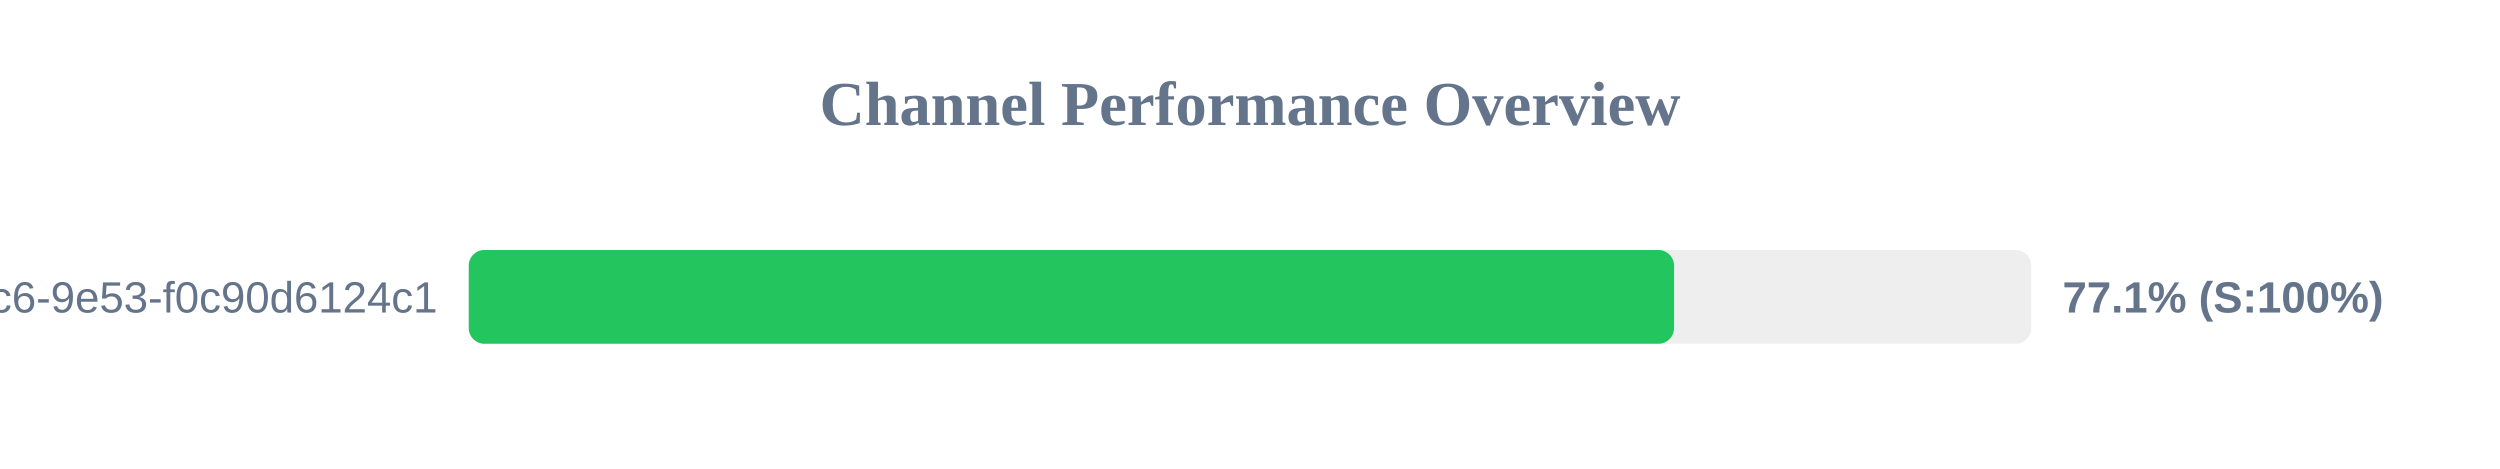
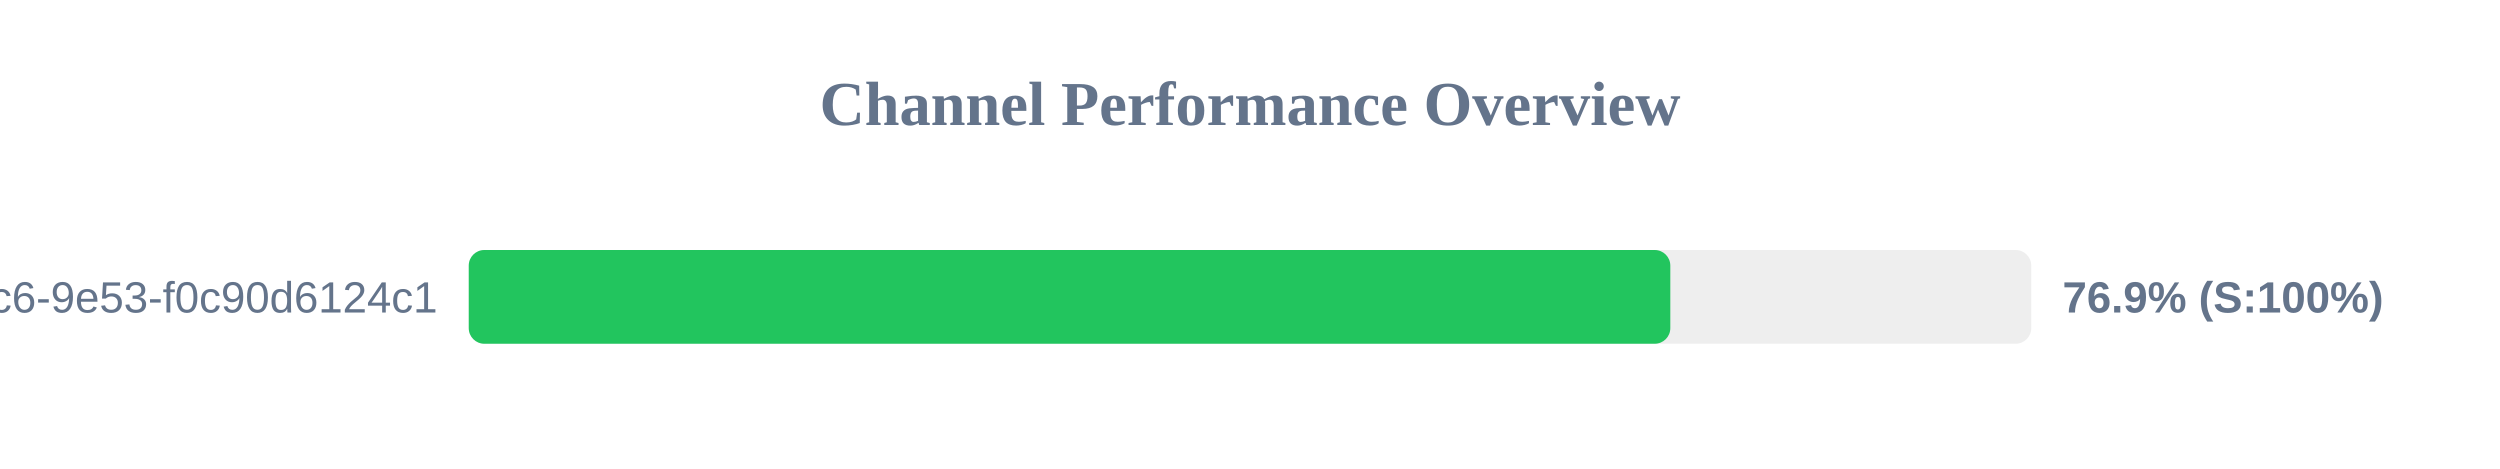
<svg xmlns="http://www.w3.org/2000/svg" width="800" height="150" version="1.1">
  <style>
        .row { font: 14px Arial; fill: #64748b; }
        .score { font: bold 14px Arial; fill: #64748b; }
    </style>
  <text x="400" y="40" text-anchor="middle" font-size="20px" font-weight="bold" fill="#64748b">Channel Performance Overview</text>
  <rect x="150" y="80" width="500" height="30" fill="#eee" rx="5" />
-   <rect x="150" y="80" width="385.7" height="30" fill="#22c55e" rx="5" />
+   <rect x="150" y="80" width="384.5" height="30" fill="#22c55e" rx="5" />
  <text x="140" y="100" text-anchor="end" class="row">?uuid=4685eb2a-5ddb-4dc6-9e53-f0c90d6124c1</text>
-   <text x="660" y="100" text-anchor="start" class="score">77.1% (S:100%)</text>
+   <text x="660" y="100" text-anchor="start" class="score">76.9% (S:100%)</text>
</svg>
